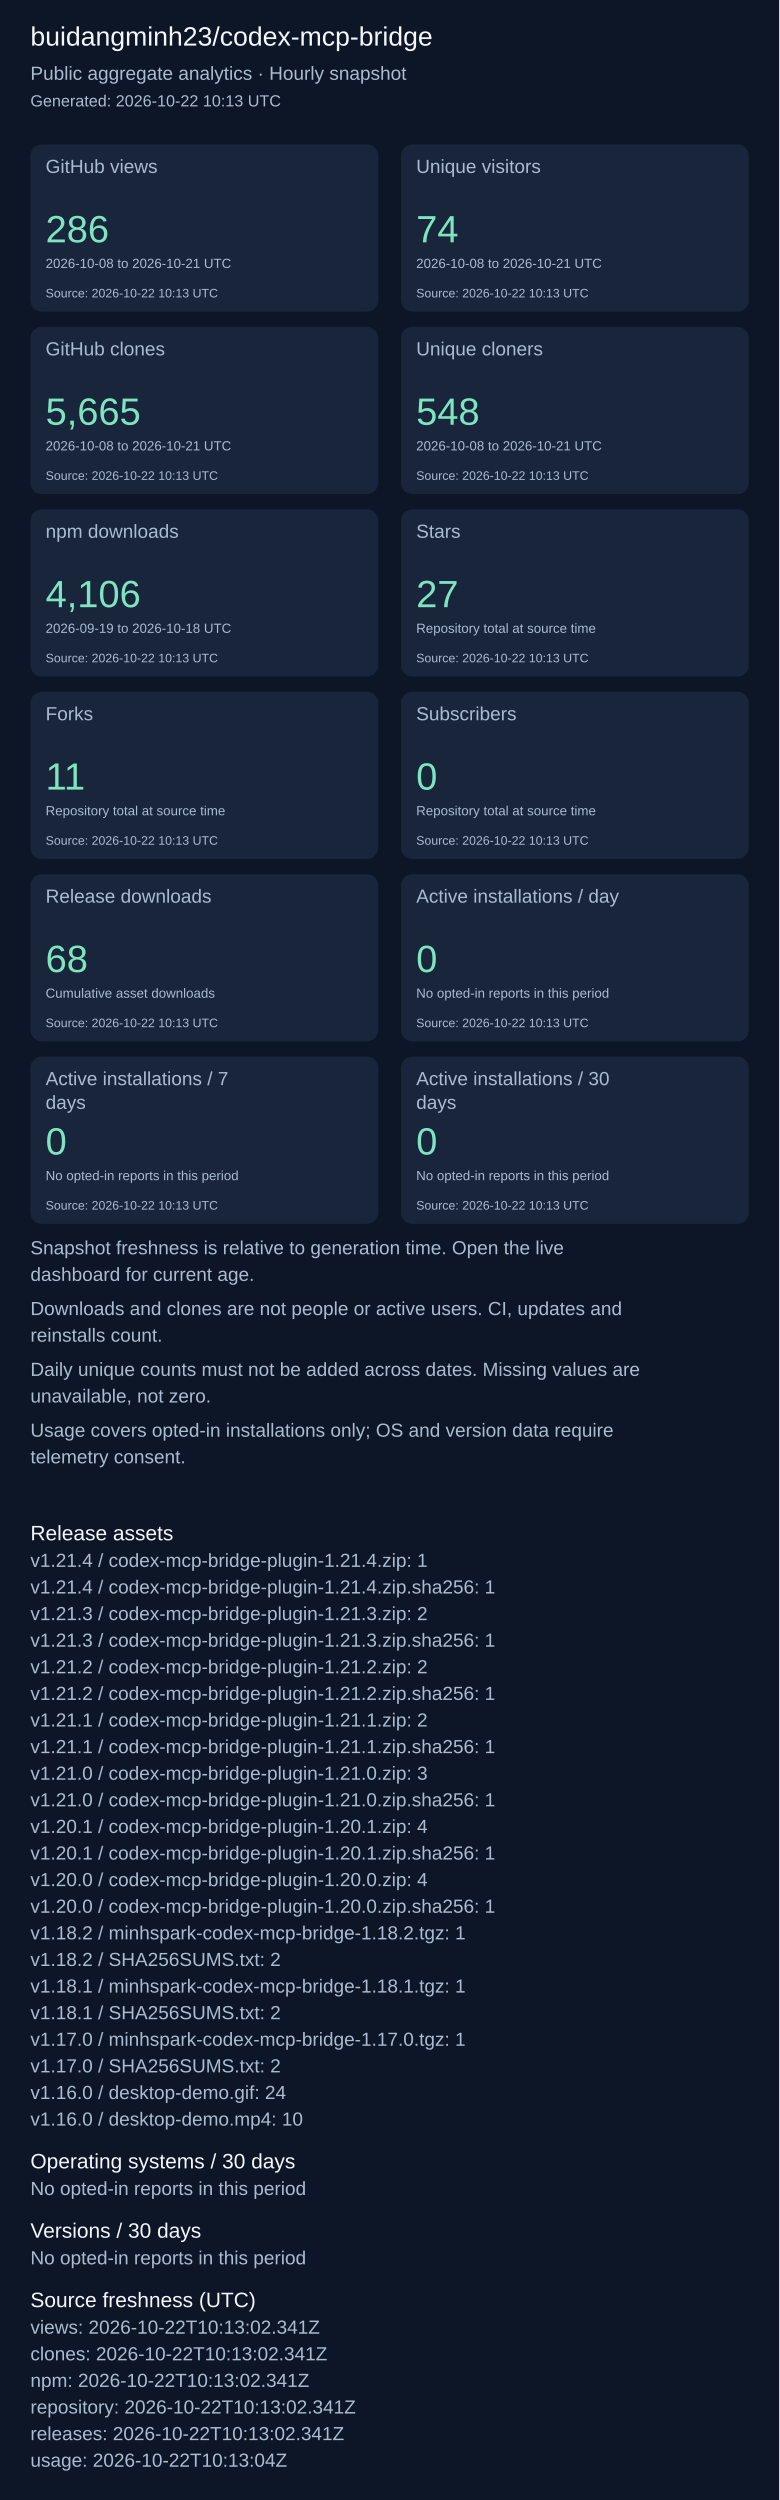
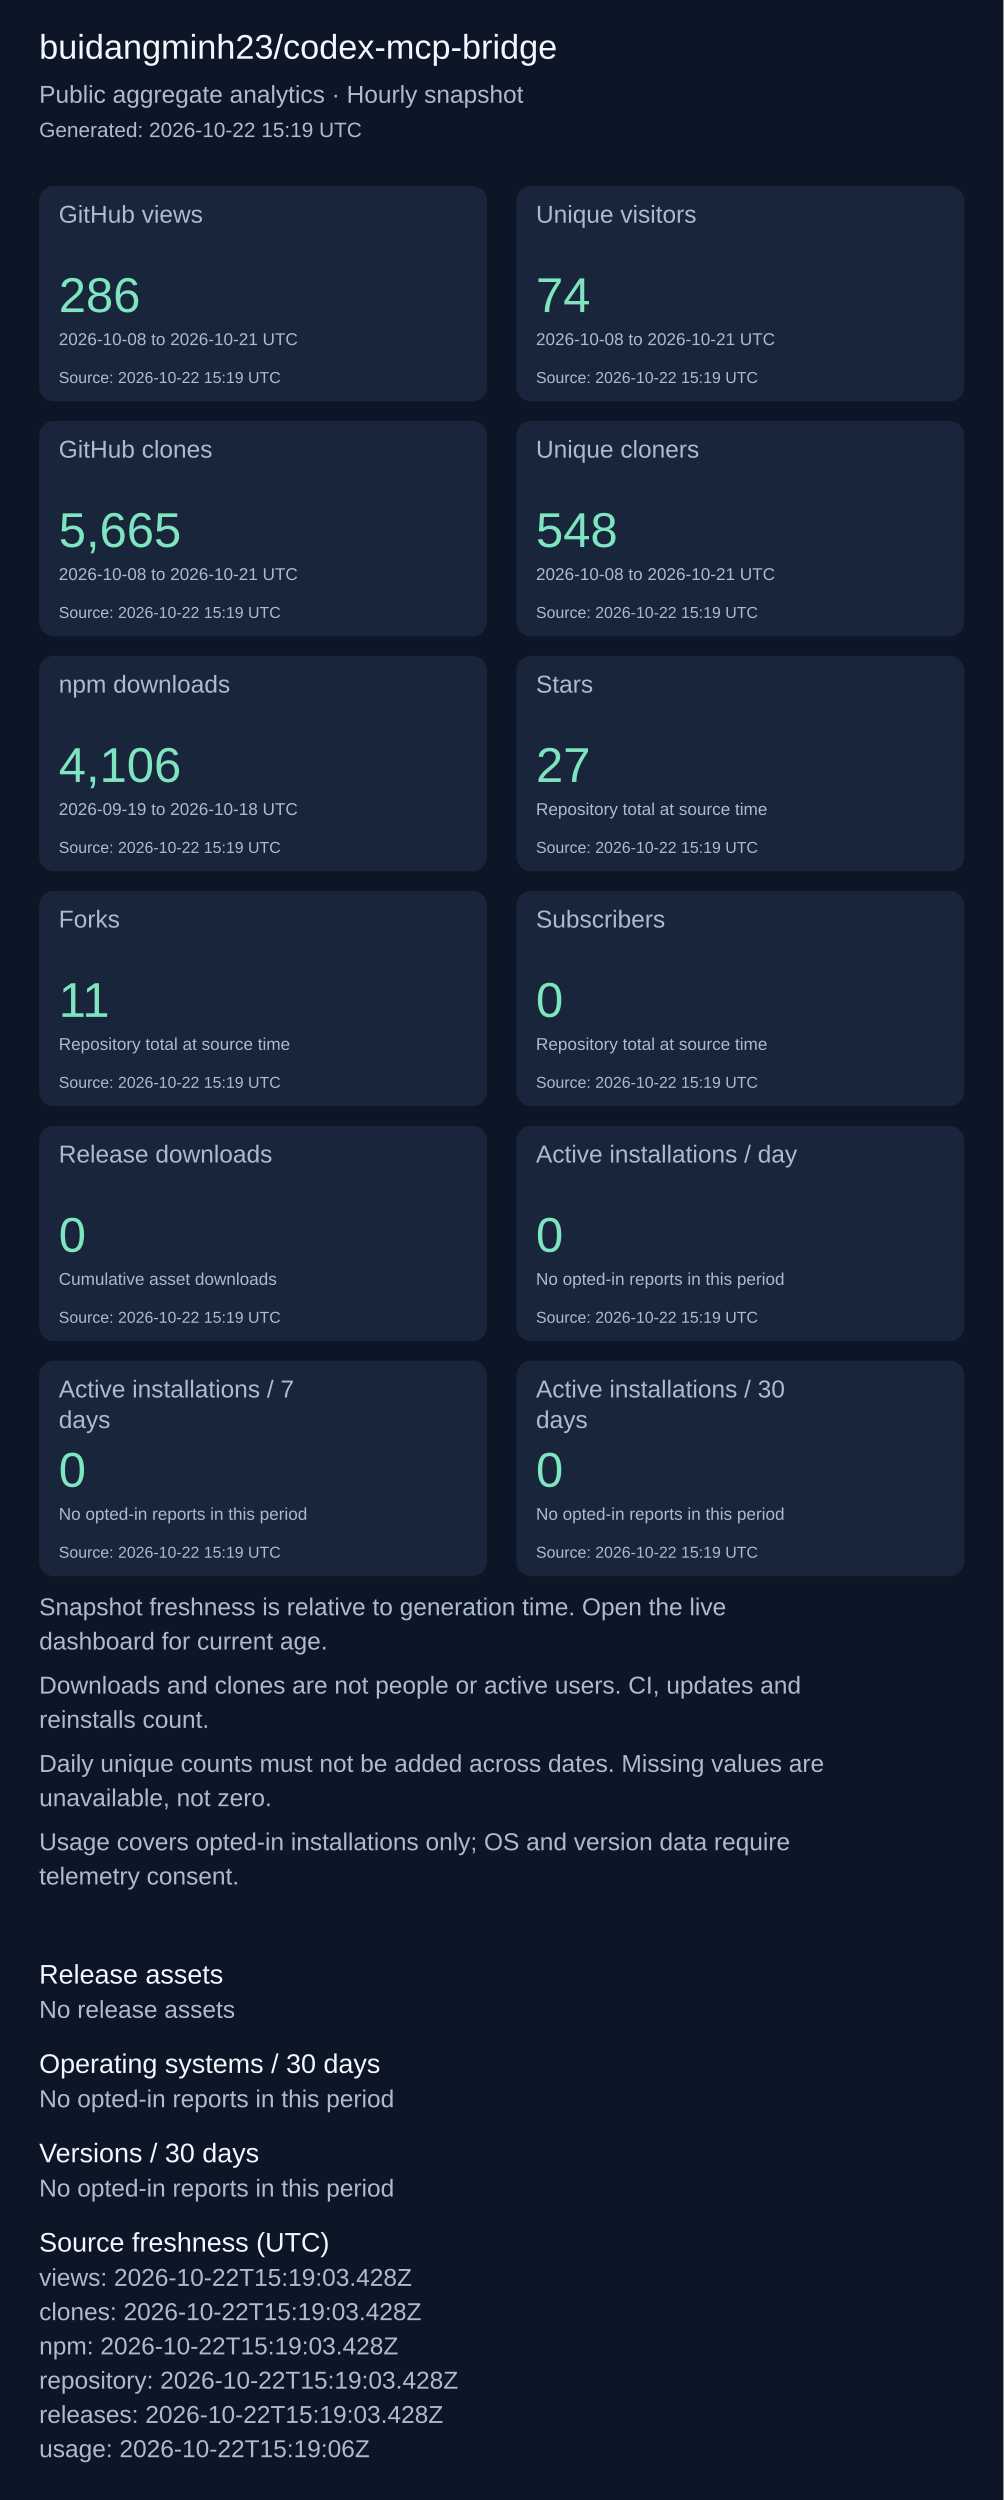
- <svg xmlns="http://www.w3.org/2000/svg" width="820" height="2631" viewBox="0 0 820 2631" role="img" aria-label="Repository aggregate analytics">
+ <svg xmlns="http://www.w3.org/2000/svg" width="820" height="2043" viewBox="0 0 820 2043" role="img" aria-label="Repository aggregate analytics">
  <rect width="100%" height="100%" fill="#0d1626" />
  <g font-family="Arial, sans-serif">
    <text x="32" y="48" font-size="28" fill="#f4f7fd">buidangminh23/codex-mcp-bridge</text>
    <text x="32" y="84" font-size="20" fill="#acbcd0">Public aggregate analytics · Hourly snapshot</text>
-     <text x="32" y="112" font-size="17" fill="#acbcd0">Generated: 2026-10-22 10:13 UTC</text>
+     <text x="32" y="112" font-size="17" fill="#acbcd0">Generated: 2026-10-22 15:19 UTC</text>
    <rect x="32" y="152" width="366" height="176" rx="12" fill="#18253b" />
    <text x="48" y="182" font-size="20" fill="#acbcd0">GitHub views</text>
    <text x="48" y="255" font-size="40" fill="#7ee5c0">286</text>
    <text x="48" y="282" font-size="14" fill="#acbcd0">2026-10-08 to 2026-10-21 UTC</text>
-     <text x="48" y="313" font-size="13" fill="#acbcd0">Source: 2026-10-22 10:13 UTC</text>
+     <text x="48" y="313" font-size="13" fill="#acbcd0">Source: 2026-10-22 15:19 UTC</text>
    <rect x="422" y="152" width="366" height="176" rx="12" fill="#18253b" />
    <text x="438" y="182" font-size="20" fill="#acbcd0">Unique visitors</text>
    <text x="438" y="255" font-size="40" fill="#7ee5c0">74</text>
    <text x="438" y="282" font-size="14" fill="#acbcd0">2026-10-08 to 2026-10-21 UTC</text>
-     <text x="438" y="313" font-size="13" fill="#acbcd0">Source: 2026-10-22 10:13 UTC</text>
+     <text x="438" y="313" font-size="13" fill="#acbcd0">Source: 2026-10-22 15:19 UTC</text>
    <rect x="32" y="344" width="366" height="176" rx="12" fill="#18253b" />
    <text x="48" y="374" font-size="20" fill="#acbcd0">GitHub clones</text>
    <text x="48" y="447" font-size="40" fill="#7ee5c0">5,665</text>
    <text x="48" y="474" font-size="14" fill="#acbcd0">2026-10-08 to 2026-10-21 UTC</text>
-     <text x="48" y="505" font-size="13" fill="#acbcd0">Source: 2026-10-22 10:13 UTC</text>
+     <text x="48" y="505" font-size="13" fill="#acbcd0">Source: 2026-10-22 15:19 UTC</text>
    <rect x="422" y="344" width="366" height="176" rx="12" fill="#18253b" />
    <text x="438" y="374" font-size="20" fill="#acbcd0">Unique cloners</text>
    <text x="438" y="447" font-size="40" fill="#7ee5c0">548</text>
    <text x="438" y="474" font-size="14" fill="#acbcd0">2026-10-08 to 2026-10-21 UTC</text>
-     <text x="438" y="505" font-size="13" fill="#acbcd0">Source: 2026-10-22 10:13 UTC</text>
+     <text x="438" y="505" font-size="13" fill="#acbcd0">Source: 2026-10-22 15:19 UTC</text>
    <rect x="32" y="536" width="366" height="176" rx="12" fill="#18253b" />
    <text x="48" y="566" font-size="20" fill="#acbcd0">npm downloads</text>
    <text x="48" y="639" font-size="40" fill="#7ee5c0">4,106</text>
    <text x="48" y="666" font-size="14" fill="#acbcd0">2026-09-19 to 2026-10-18 UTC</text>
-     <text x="48" y="697" font-size="13" fill="#acbcd0">Source: 2026-10-22 10:13 UTC</text>
+     <text x="48" y="697" font-size="13" fill="#acbcd0">Source: 2026-10-22 15:19 UTC</text>
    <rect x="422" y="536" width="366" height="176" rx="12" fill="#18253b" />
    <text x="438" y="566" font-size="20" fill="#acbcd0">Stars</text>
    <text x="438" y="639" font-size="40" fill="#7ee5c0">27</text>
    <text x="438" y="666" font-size="14" fill="#acbcd0">Repository total at source time</text>
-     <text x="438" y="697" font-size="13" fill="#acbcd0">Source: 2026-10-22 10:13 UTC</text>
+     <text x="438" y="697" font-size="13" fill="#acbcd0">Source: 2026-10-22 15:19 UTC</text>
    <rect x="32" y="728" width="366" height="176" rx="12" fill="#18253b" />
    <text x="48" y="758" font-size="20" fill="#acbcd0">Forks</text>
    <text x="48" y="831" font-size="40" fill="#7ee5c0">11</text>
    <text x="48" y="858" font-size="14" fill="#acbcd0">Repository total at source time</text>
-     <text x="48" y="889" font-size="13" fill="#acbcd0">Source: 2026-10-22 10:13 UTC</text>
+     <text x="48" y="889" font-size="13" fill="#acbcd0">Source: 2026-10-22 15:19 UTC</text>
    <rect x="422" y="728" width="366" height="176" rx="12" fill="#18253b" />
    <text x="438" y="758" font-size="20" fill="#acbcd0">Subscribers</text>
    <text x="438" y="831" font-size="40" fill="#7ee5c0">0</text>
    <text x="438" y="858" font-size="14" fill="#acbcd0">Repository total at source time</text>
-     <text x="438" y="889" font-size="13" fill="#acbcd0">Source: 2026-10-22 10:13 UTC</text>
+     <text x="438" y="889" font-size="13" fill="#acbcd0">Source: 2026-10-22 15:19 UTC</text>
    <rect x="32" y="920" width="366" height="176" rx="12" fill="#18253b" />
    <text x="48" y="950" font-size="20" fill="#acbcd0">Release downloads</text>
-     <text x="48" y="1023" font-size="40" fill="#7ee5c0">68</text>
+     <text x="48" y="1023" font-size="40" fill="#7ee5c0">0</text>
    <text x="48" y="1050" font-size="14" fill="#acbcd0">Cumulative asset downloads</text>
-     <text x="48" y="1081" font-size="13" fill="#acbcd0">Source: 2026-10-22 10:13 UTC</text>
+     <text x="48" y="1081" font-size="13" fill="#acbcd0">Source: 2026-10-22 15:19 UTC</text>
    <rect x="422" y="920" width="366" height="176" rx="12" fill="#18253b" />
    <text x="438" y="950" font-size="20" fill="#acbcd0">Active installations / day</text>
    <text x="438" y="1023" font-size="40" fill="#7ee5c0">0</text>
    <text x="438" y="1050" font-size="14" fill="#acbcd0">No opted-in reports in this period</text>
-     <text x="438" y="1081" font-size="13" fill="#acbcd0">Source: 2026-10-22 10:13 UTC</text>
+     <text x="438" y="1081" font-size="13" fill="#acbcd0">Source: 2026-10-22 15:19 UTC</text>
    <rect x="32" y="1112" width="366" height="176" rx="12" fill="#18253b" />
    <text x="48" y="1142" font-size="20" fill="#acbcd0">Active installations / 7</text>
    <text x="48" y="1167" font-size="20" fill="#acbcd0">days</text>
    <text x="48" y="1215" font-size="40" fill="#7ee5c0">0</text>
    <text x="48" y="1242" font-size="14" fill="#acbcd0">No opted-in reports in this period</text>
-     <text x="48" y="1273" font-size="13" fill="#acbcd0">Source: 2026-10-22 10:13 UTC</text>
+     <text x="48" y="1273" font-size="13" fill="#acbcd0">Source: 2026-10-22 15:19 UTC</text>
    <rect x="422" y="1112" width="366" height="176" rx="12" fill="#18253b" />
    <text x="438" y="1142" font-size="20" fill="#acbcd0">Active installations / 30</text>
    <text x="438" y="1167" font-size="20" fill="#acbcd0">days</text>
    <text x="438" y="1215" font-size="40" fill="#7ee5c0">0</text>
    <text x="438" y="1242" font-size="14" fill="#acbcd0">No opted-in reports in this period</text>
-     <text x="438" y="1273" font-size="13" fill="#acbcd0">Source: 2026-10-22 10:13 UTC</text>
+     <text x="438" y="1273" font-size="13" fill="#acbcd0">Source: 2026-10-22 15:19 UTC</text>
    <text x="32" y="1320" font-size="20" fill="#acbcd0">Snapshot freshness is relative to generation time. Open the live</text>
    <text x="32" y="1348" font-size="20" fill="#acbcd0">dashboard for current age.</text>
    <text x="32" y="1384" font-size="20" fill="#acbcd0">Downloads and clones are not people or active users. CI, updates and</text>
    <text x="32" y="1412" font-size="20" fill="#acbcd0">reinstalls count.</text>
    <text x="32" y="1448" font-size="20" fill="#acbcd0">Daily unique counts must not be added across dates. Missing values are</text>
    <text x="32" y="1476" font-size="20" fill="#acbcd0">unavailable, not zero.</text>
    <text x="32" y="1512" font-size="20" fill="#acbcd0">Usage covers opted-in installations only; OS and version data require</text>
    <text x="32" y="1540" font-size="20" fill="#acbcd0">telemetry consent.</text>
    <text x="32" y="1621" font-size="22" fill="#f4f7fd">Release assets</text>
-     <text x="32" y="1649" font-size="20" fill="#acbcd0">v1.21.4 / codex-mcp-bridge-plugin-1.21.4.zip: 1</text>
-     <text x="32" y="1677" font-size="20" fill="#acbcd0">v1.21.4 / codex-mcp-bridge-plugin-1.21.4.zip.sha256: 1</text>
-     <text x="32" y="1705" font-size="20" fill="#acbcd0">v1.21.3 / codex-mcp-bridge-plugin-1.21.3.zip: 2</text>
-     <text x="32" y="1733" font-size="20" fill="#acbcd0">v1.21.3 / codex-mcp-bridge-plugin-1.21.3.zip.sha256: 1</text>
-     <text x="32" y="1761" font-size="20" fill="#acbcd0">v1.21.2 / codex-mcp-bridge-plugin-1.21.2.zip: 2</text>
-     <text x="32" y="1789" font-size="20" fill="#acbcd0">v1.21.2 / codex-mcp-bridge-plugin-1.21.2.zip.sha256: 1</text>
-     <text x="32" y="1817" font-size="20" fill="#acbcd0">v1.21.1 / codex-mcp-bridge-plugin-1.21.1.zip: 2</text>
-     <text x="32" y="1845" font-size="20" fill="#acbcd0">v1.21.1 / codex-mcp-bridge-plugin-1.21.1.zip.sha256: 1</text>
-     <text x="32" y="1873" font-size="20" fill="#acbcd0">v1.21.0 / codex-mcp-bridge-plugin-1.21.0.zip: 3</text>
-     <text x="32" y="1901" font-size="20" fill="#acbcd0">v1.21.0 / codex-mcp-bridge-plugin-1.21.0.zip.sha256: 1</text>
-     <text x="32" y="1929" font-size="20" fill="#acbcd0">v1.20.1 / codex-mcp-bridge-plugin-1.20.1.zip: 4</text>
-     <text x="32" y="1957" font-size="20" fill="#acbcd0">v1.20.1 / codex-mcp-bridge-plugin-1.20.1.zip.sha256: 1</text>
-     <text x="32" y="1985" font-size="20" fill="#acbcd0">v1.20.0 / codex-mcp-bridge-plugin-1.20.0.zip: 4</text>
-     <text x="32" y="2013" font-size="20" fill="#acbcd0">v1.20.0 / codex-mcp-bridge-plugin-1.20.0.zip.sha256: 1</text>
-     <text x="32" y="2041" font-size="20" fill="#acbcd0">v1.18.2 / minhspark-codex-mcp-bridge-1.18.2.tgz: 1</text>
-     <text x="32" y="2069" font-size="20" fill="#acbcd0">v1.18.2 / SHA256SUMS.txt: 2</text>
-     <text x="32" y="2097" font-size="20" fill="#acbcd0">v1.18.1 / minhspark-codex-mcp-bridge-1.18.1.tgz: 1</text>
-     <text x="32" y="2125" font-size="20" fill="#acbcd0">v1.18.1 / SHA256SUMS.txt: 2</text>
-     <text x="32" y="2153" font-size="20" fill="#acbcd0">v1.17.0 / minhspark-codex-mcp-bridge-1.17.0.tgz: 1</text>
-     <text x="32" y="2181" font-size="20" fill="#acbcd0">v1.17.0 / SHA256SUMS.txt: 2</text>
-     <text x="32" y="2209" font-size="20" fill="#acbcd0">v1.16.0 / desktop-demo.gif: 24</text>
-     <text x="32" y="2237" font-size="20" fill="#acbcd0">v1.16.0 / desktop-demo.mp4: 10</text>
-     <text x="32" y="2282" font-size="22" fill="#f4f7fd">Operating systems / 30 days</text>
-     <text x="32" y="2310" font-size="20" fill="#acbcd0">No opted-in reports in this period</text>
-     <text x="32" y="2355" font-size="22" fill="#f4f7fd">Versions / 30 days</text>
-     <text x="32" y="2383" font-size="20" fill="#acbcd0">No opted-in reports in this period</text>
-     <text x="32" y="2428" font-size="22" fill="#f4f7fd">Source freshness (UTC)</text>
-     <text x="32" y="2456" font-size="20" fill="#acbcd0">views: 2026-10-22T10:13:02.341Z</text>
-     <text x="32" y="2484" font-size="20" fill="#acbcd0">clones: 2026-10-22T10:13:02.341Z</text>
-     <text x="32" y="2512" font-size="20" fill="#acbcd0">npm: 2026-10-22T10:13:02.341Z</text>
-     <text x="32" y="2540" font-size="20" fill="#acbcd0">repository: 2026-10-22T10:13:02.341Z</text>
-     <text x="32" y="2568" font-size="20" fill="#acbcd0">releases: 2026-10-22T10:13:02.341Z</text>
-     <text x="32" y="2596" font-size="20" fill="#acbcd0">usage: 2026-10-22T10:13:04Z</text>
+     <text x="32" y="1649" font-size="20" fill="#acbcd0">No release assets</text>
+     <text x="32" y="1694" font-size="22" fill="#f4f7fd">Operating systems / 30 days</text>
+     <text x="32" y="1722" font-size="20" fill="#acbcd0">No opted-in reports in this period</text>
+     <text x="32" y="1767" font-size="22" fill="#f4f7fd">Versions / 30 days</text>
+     <text x="32" y="1795" font-size="20" fill="#acbcd0">No opted-in reports in this period</text>
+     <text x="32" y="1840" font-size="22" fill="#f4f7fd">Source freshness (UTC)</text>
+     <text x="32" y="1868" font-size="20" fill="#acbcd0">views: 2026-10-22T15:19:03.428Z</text>
+     <text x="32" y="1896" font-size="20" fill="#acbcd0">clones: 2026-10-22T15:19:03.428Z</text>
+     <text x="32" y="1924" font-size="20" fill="#acbcd0">npm: 2026-10-22T15:19:03.428Z</text>
+     <text x="32" y="1952" font-size="20" fill="#acbcd0">repository: 2026-10-22T15:19:03.428Z</text>
+     <text x="32" y="1980" font-size="20" fill="#acbcd0">releases: 2026-10-22T15:19:03.428Z</text>
+     <text x="32" y="2008" font-size="20" fill="#acbcd0">usage: 2026-10-22T15:19:06Z</text>
  </g>
</svg>
